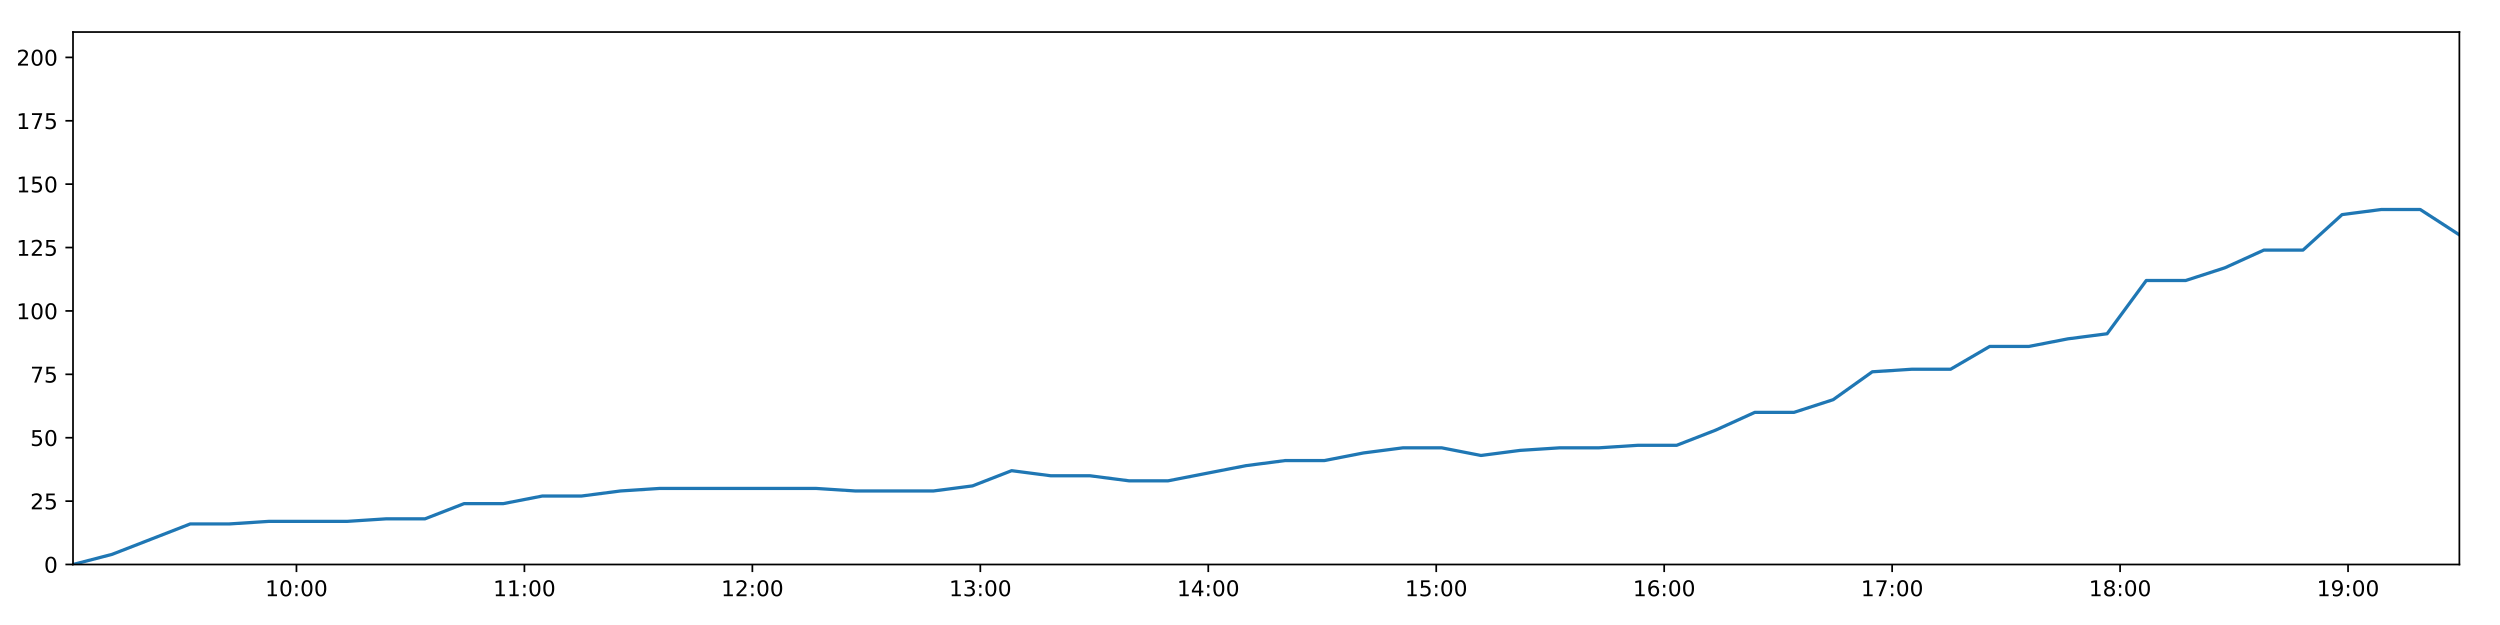
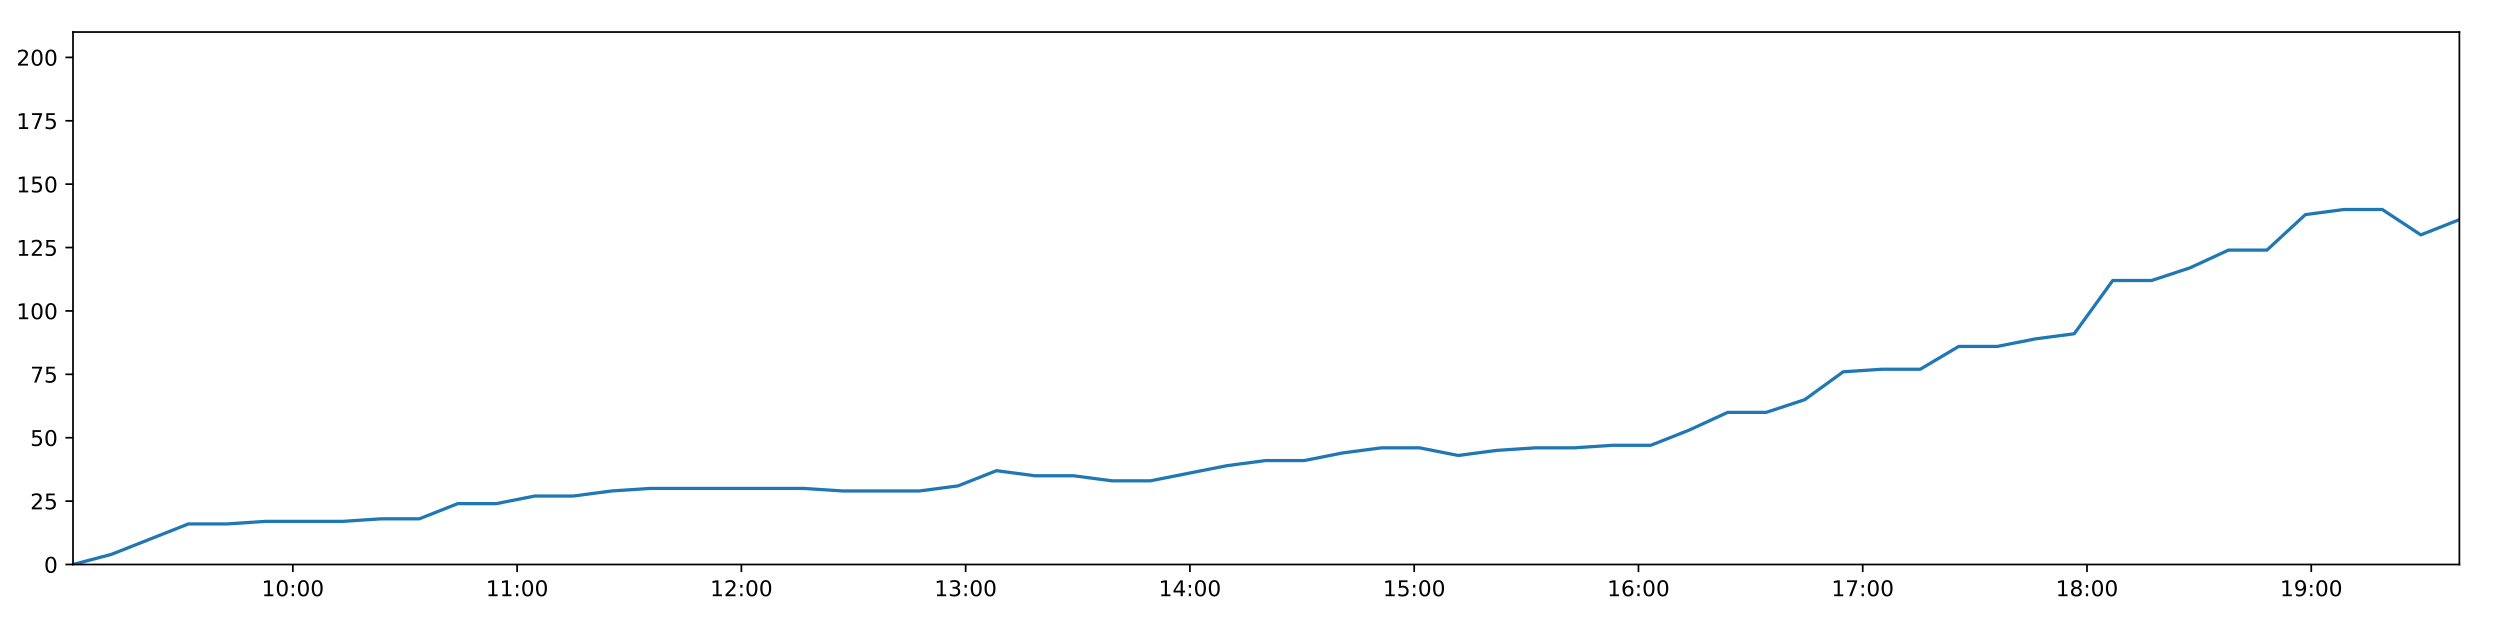
<svg xmlns="http://www.w3.org/2000/svg" xmlns:xlink="http://www.w3.org/1999/xlink" height="288pt" version="1.1" viewBox="0 0 1152 288" width="1152pt">
  <defs>
    <style type="text/css">
*{stroke-linecap:butt;stroke-linejoin:round;}
  </style>
  </defs>
  <g id="figure_1">
    <g id="patch_1">
      <path d="M 0 288  L 1152 288  L 1152 0  L 0 0  z " style="fill:#ffffff;" />
    </g>
    <g id="axes_1">
      <g id="patch_2">
        <path d="M 33.64 260.12  L 1133.28 260.12  L 1133.28 14.76  L 33.64 14.76  z " style="fill:#ffffff;" />
      </g>
      <g id="matplotlib.axis_1">
        <g id="xtick_1">
          <g id="line2d_1">
            <defs>
-               <path d="M 0 0  L 0 3.5  " id="m371959979f" style="stroke:#000000;stroke-width:0.8;" />
-             </defs>
-             <g>
-               <use style="stroke:#000000;stroke-width:0.8;" x="136.607" xlink:href="#m371959979f" y="260.12" />
+               <path d="M 0 0  L 0 3.5  " id="m86f90540a0" style="stroke:#000000;stroke-width:0.8;" />
+             </defs>
+             <g>
+               <use style="stroke:#000000;stroke-width:0.8;" x="134.942" xlink:href="#m86f90540a0" y="260.12" />
            </g>
          </g>
          <g id="text_1">
            <defs>
              <path d="M 12.406 8.297  L 28.516 8.297  L 28.516 63.922  L 10.984 60.406  L 10.984 69.391  L 28.422 72.906  L 38.281 72.906  L 38.281 8.297  L 54.391 8.297  L 54.391 0  L 12.406 0  z " id="DejaVuSans-49" />
              <path d="M 31.781 66.406  Q 24.172 66.406 20.328 58.906  Q 16.5 51.422 16.5 36.375  Q 16.5 21.391 20.328 13.891  Q 24.172 6.391 31.781 6.391  Q 39.453 6.391 43.281 13.891  Q 47.125 21.391 47.125 36.375  Q 47.125 51.422 43.281 58.906  Q 39.453 66.406 31.781 66.406  z M 31.781 74.219  Q 44.047 74.219 50.516 64.516  Q 56.984 54.828 56.984 36.375  Q 56.984 17.969 50.516 8.266  Q 44.047 -1.422 31.781 -1.422  Q 19.531 -1.422 13.062 8.266  Q 6.594 17.969 6.594 36.375  Q 6.594 54.828 13.062 64.516  Q 19.531 74.219 31.781 74.219  z " id="DejaVuSans-48" />
              <path d="M 11.719 12.406  L 22.016 12.406  L 22.016 0  L 11.719 0  z M 11.719 51.703  L 22.016 51.703  L 22.016 39.312  L 11.719 39.312  z " id="DejaVuSans-58" />
            </defs>
-             <g transform="translate(122.1976 274.7184)scale(0.1 -0.1)">
+             <g transform="translate(120.5328 274.7184)scale(0.1 -0.1)">
              <use xlink:href="#DejaVuSans-49" />
              <use x="63.623" xlink:href="#DejaVuSans-48" />
              <use x="127.246" xlink:href="#DejaVuSans-58" />
              <use x="160.938" xlink:href="#DejaVuSans-48" />
              <use x="224.561" xlink:href="#DejaVuSans-48" />
            </g>
          </g>
        </g>
        <g id="xtick_2">
          <g id="line2d_2">
            <g>
-               <use style="stroke:#000000;stroke-width:0.8;" x="241.648" xlink:href="#m371959979f" y="260.12" />
+               <use style="stroke:#000000;stroke-width:0.8;" x="238.285" xlink:href="#m86f90540a0" y="260.12" />
            </g>
          </g>
          <g id="text_2">
-             <g transform="translate(227.2391 274.7184)scale(0.1 -0.1)">
+             <g transform="translate(223.876 274.7184)scale(0.1 -0.1)">
              <use xlink:href="#DejaVuSans-49" />
              <use x="63.623" xlink:href="#DejaVuSans-49" />
              <use x="127.246" xlink:href="#DejaVuSans-58" />
              <use x="160.938" xlink:href="#DejaVuSans-48" />
              <use x="224.561" xlink:href="#DejaVuSans-48" />
            </g>
          </g>
        </g>
        <g id="xtick_3">
          <g id="line2d_3">
            <g>
-               <use style="stroke:#000000;stroke-width:0.8;" x="346.69" xlink:href="#m371959979f" y="260.12" />
+               <use style="stroke:#000000;stroke-width:0.8;" x="341.629" xlink:href="#m86f90540a0" y="260.12" />
            </g>
          </g>
          <g id="text_3">
            <defs>
              <path d="M 19.188 8.297  L 53.609 8.297  L 53.609 0  L 7.328 0  L 7.328 8.297  Q 12.938 14.109 22.625 23.891  Q 32.328 33.688 34.812 36.531  Q 39.547 41.844 41.422 45.531  Q 43.312 49.219 43.312 52.781  Q 43.312 58.594 39.234 62.25  Q 35.156 65.922 28.609 65.922  Q 23.969 65.922 18.812 64.312  Q 13.672 62.703 7.812 59.422  L 7.812 69.391  Q 13.766 71.781 18.938 73  Q 24.125 74.219 28.422 74.219  Q 39.75 74.219 46.484 68.547  Q 53.219 62.891 53.219 53.422  Q 53.219 48.922 51.531 44.891  Q 49.859 40.875 45.406 35.406  Q 44.188 33.984 37.641 27.219  Q 31.109 20.453 19.188 8.297  z " id="DejaVuSans-50" />
            </defs>
-             <g transform="translate(332.2806 274.7184)scale(0.1 -0.1)">
+             <g transform="translate(327.2191 274.7184)scale(0.1 -0.1)">
              <use xlink:href="#DejaVuSans-49" />
              <use x="63.623" xlink:href="#DejaVuSans-50" />
              <use x="127.246" xlink:href="#DejaVuSans-58" />
              <use x="160.938" xlink:href="#DejaVuSans-48" />
              <use x="224.561" xlink:href="#DejaVuSans-48" />
            </g>
          </g>
        </g>
        <g id="xtick_4">
          <g id="line2d_4">
            <g>
-               <use style="stroke:#000000;stroke-width:0.8;" x="451.732" xlink:href="#m371959979f" y="260.12" />
+               <use style="stroke:#000000;stroke-width:0.8;" x="444.972" xlink:href="#m86f90540a0" y="260.12" />
            </g>
          </g>
          <g id="text_4">
            <defs>
              <path d="M 40.578 39.312  Q 47.656 37.797 51.625 33  Q 55.609 28.219 55.609 21.188  Q 55.609 10.406 48.188 4.484  Q 40.766 -1.422 27.094 -1.422  Q 22.516 -1.422 17.656 -0.516  Q 12.797 0.391 7.625 2.203  L 7.625 11.719  Q 11.719 9.328 16.594 8.109  Q 21.484 6.891 26.812 6.891  Q 36.078 6.891 40.938 10.547  Q 45.797 14.203 45.797 21.188  Q 45.797 27.641 41.281 31.266  Q 36.766 34.906 28.719 34.906  L 20.219 34.906  L 20.219 43.016  L 29.109 43.016  Q 36.375 43.016 40.234 45.922  Q 44.094 48.828 44.094 54.297  Q 44.094 59.906 40.109 62.906  Q 36.141 65.922 28.719 65.922  Q 24.656 65.922 20.016 65.031  Q 15.375 64.156 9.812 62.312  L 9.812 71.094  Q 15.438 72.656 20.344 73.438  Q 25.25 74.219 29.594 74.219  Q 40.828 74.219 47.359 69.109  Q 53.906 64.016 53.906 55.328  Q 53.906 49.266 50.438 45.094  Q 46.969 40.922 40.578 39.312  z " id="DejaVuSans-51" />
            </defs>
-             <g transform="translate(437.3221 274.7184)scale(0.1 -0.1)">
+             <g transform="translate(430.5623 274.7184)scale(0.1 -0.1)">
              <use xlink:href="#DejaVuSans-49" />
              <use x="63.623" xlink:href="#DejaVuSans-51" />
              <use x="127.246" xlink:href="#DejaVuSans-58" />
              <use x="160.938" xlink:href="#DejaVuSans-48" />
              <use x="224.561" xlink:href="#DejaVuSans-48" />
            </g>
          </g>
        </g>
        <g id="xtick_5">
          <g id="line2d_5">
            <g>
-               <use style="stroke:#000000;stroke-width:0.8;" x="556.773" xlink:href="#m371959979f" y="260.12" />
+               <use style="stroke:#000000;stroke-width:0.8;" x="548.315" xlink:href="#m86f90540a0" y="260.12" />
            </g>
          </g>
          <g id="text_5">
            <defs>
              <path d="M 37.797 64.312  L 12.891 25.391  L 37.797 25.391  z M 35.203 72.906  L 47.609 72.906  L 47.609 25.391  L 58.016 25.391  L 58.016 17.188  L 47.609 17.188  L 47.609 0  L 37.797 0  L 37.797 17.188  L 4.891 17.188  L 4.891 26.703  z " id="DejaVuSans-52" />
            </defs>
-             <g transform="translate(542.3636 274.7184)scale(0.1 -0.1)">
+             <g transform="translate(533.9055 274.7184)scale(0.1 -0.1)">
              <use xlink:href="#DejaVuSans-49" />
              <use x="63.623" xlink:href="#DejaVuSans-52" />
              <use x="127.246" xlink:href="#DejaVuSans-58" />
              <use x="160.938" xlink:href="#DejaVuSans-48" />
              <use x="224.561" xlink:href="#DejaVuSans-48" />
            </g>
          </g>
        </g>
        <g id="xtick_6">
          <g id="line2d_6">
            <g>
-               <use style="stroke:#000000;stroke-width:0.8;" x="661.815" xlink:href="#m371959979f" y="260.12" />
+               <use style="stroke:#000000;stroke-width:0.8;" x="651.658" xlink:href="#m86f90540a0" y="260.12" />
            </g>
          </g>
          <g id="text_6">
            <defs>
              <path d="M 10.797 72.906  L 49.516 72.906  L 49.516 64.594  L 19.828 64.594  L 19.828 46.734  Q 21.969 47.469 24.109 47.828  Q 26.266 48.188 28.422 48.188  Q 40.625 48.188 47.75 41.5  Q 54.891 34.812 54.891 23.391  Q 54.891 11.625 47.562 5.094  Q 40.234 -1.422 26.906 -1.422  Q 22.312 -1.422 17.547 -0.641  Q 12.797 0.141 7.719 1.703  L 7.719 11.625  Q 12.109 9.234 16.797 8.062  Q 21.484 6.891 26.703 6.891  Q 35.156 6.891 40.078 11.328  Q 45.016 15.766 45.016 23.391  Q 45.016 31 40.078 35.438  Q 35.156 39.891 26.703 39.891  Q 22.75 39.891 18.812 39.016  Q 14.891 38.141 10.797 36.281  z " id="DejaVuSans-53" />
            </defs>
-             <g transform="translate(647.4052 274.7184)scale(0.1 -0.1)">
+             <g transform="translate(637.2487 274.7184)scale(0.1 -0.1)">
              <use xlink:href="#DejaVuSans-49" />
              <use x="63.623" xlink:href="#DejaVuSans-53" />
              <use x="127.246" xlink:href="#DejaVuSans-58" />
              <use x="160.938" xlink:href="#DejaVuSans-48" />
              <use x="224.561" xlink:href="#DejaVuSans-48" />
            </g>
          </g>
        </g>
        <g id="xtick_7">
          <g id="line2d_7">
            <g>
-               <use style="stroke:#000000;stroke-width:0.8;" x="766.856" xlink:href="#m371959979f" y="260.12" />
+               <use style="stroke:#000000;stroke-width:0.8;" x="755.001" xlink:href="#m86f90540a0" y="260.12" />
            </g>
          </g>
          <g id="text_7">
            <defs>
              <path d="M 33.016 40.375  Q 26.375 40.375 22.484 35.828  Q 18.609 31.297 18.609 23.391  Q 18.609 15.531 22.484 10.953  Q 26.375 6.391 33.016 6.391  Q 39.656 6.391 43.531 10.953  Q 47.406 15.531 47.406 23.391  Q 47.406 31.297 43.531 35.828  Q 39.656 40.375 33.016 40.375  z M 52.594 71.297  L 52.594 62.312  Q 48.875 64.062 45.094 64.984  Q 41.312 65.922 37.594 65.922  Q 27.828 65.922 22.672 59.328  Q 17.531 52.734 16.797 39.406  Q 19.672 43.656 24.016 45.922  Q 28.375 48.188 33.594 48.188  Q 44.578 48.188 50.953 41.516  Q 57.328 34.859 57.328 23.391  Q 57.328 12.156 50.688 5.359  Q 44.047 -1.422 33.016 -1.422  Q 20.359 -1.422 13.672 8.266  Q 6.984 17.969 6.984 36.375  Q 6.984 53.656 15.188 63.938  Q 23.391 74.219 37.203 74.219  Q 40.922 74.219 44.703 73.484  Q 48.484 72.75 52.594 71.297  z " id="DejaVuSans-54" />
            </defs>
-             <g transform="translate(752.4467 274.7184)scale(0.1 -0.1)">
+             <g transform="translate(740.5918 274.7184)scale(0.1 -0.1)">
              <use xlink:href="#DejaVuSans-49" />
              <use x="63.623" xlink:href="#DejaVuSans-54" />
              <use x="127.246" xlink:href="#DejaVuSans-58" />
              <use x="160.938" xlink:href="#DejaVuSans-48" />
              <use x="224.561" xlink:href="#DejaVuSans-48" />
            </g>
          </g>
        </g>
        <g id="xtick_8">
          <g id="line2d_8">
            <g>
-               <use style="stroke:#000000;stroke-width:0.8;" x="871.898" xlink:href="#m371959979f" y="260.12" />
+               <use style="stroke:#000000;stroke-width:0.8;" x="858.344" xlink:href="#m86f90540a0" y="260.12" />
            </g>
          </g>
          <g id="text_8">
            <defs>
              <path d="M 8.203 72.906  L 55.078 72.906  L 55.078 68.703  L 28.609 0  L 18.312 0  L 43.219 64.594  L 8.203 64.594  z " id="DejaVuSans-55" />
            </defs>
-             <g transform="translate(857.4882 274.7184)scale(0.1 -0.1)">
+             <g transform="translate(843.935 274.7184)scale(0.1 -0.1)">
              <use xlink:href="#DejaVuSans-49" />
              <use x="63.623" xlink:href="#DejaVuSans-55" />
              <use x="127.246" xlink:href="#DejaVuSans-58" />
              <use x="160.938" xlink:href="#DejaVuSans-48" />
              <use x="224.561" xlink:href="#DejaVuSans-48" />
            </g>
          </g>
        </g>
        <g id="xtick_9">
          <g id="line2d_9">
            <g>
-               <use style="stroke:#000000;stroke-width:0.8;" x="976.939" xlink:href="#m371959979f" y="260.12" />
+               <use style="stroke:#000000;stroke-width:0.8;" x="961.688" xlink:href="#m86f90540a0" y="260.12" />
            </g>
          </g>
          <g id="text_9">
            <defs>
              <path d="M 31.781 34.625  Q 24.75 34.625 20.719 30.859  Q 16.703 27.094 16.703 20.516  Q 16.703 13.922 20.719 10.156  Q 24.75 6.391 31.781 6.391  Q 38.812 6.391 42.859 10.172  Q 46.922 13.969 46.922 20.516  Q 46.922 27.094 42.891 30.859  Q 38.875 34.625 31.781 34.625  z M 21.922 38.812  Q 15.578 40.375 12.031 44.719  Q 8.5 49.078 8.5 55.328  Q 8.5 64.062 14.719 69.141  Q 20.953 74.219 31.781 74.219  Q 42.672 74.219 48.875 69.141  Q 55.078 64.062 55.078 55.328  Q 55.078 49.078 51.531 44.719  Q 48 40.375 41.703 38.812  Q 48.828 37.156 52.797 32.312  Q 56.781 27.484 56.781 20.516  Q 56.781 9.906 50.312 4.234  Q 43.844 -1.422 31.781 -1.422  Q 19.734 -1.422 13.25 4.234  Q 6.781 9.906 6.781 20.516  Q 6.781 27.484 10.781 32.312  Q 14.797 37.156 21.922 38.812  z M 18.312 54.391  Q 18.312 48.734 21.844 45.562  Q 25.391 42.391 31.781 42.391  Q 38.141 42.391 41.719 45.562  Q 45.312 48.734 45.312 54.391  Q 45.312 60.062 41.719 63.234  Q 38.141 66.406 31.781 66.406  Q 25.391 66.406 21.844 63.234  Q 18.312 60.062 18.312 54.391  z " id="DejaVuSans-56" />
            </defs>
-             <g transform="translate(962.5297 274.7184)scale(0.1 -0.1)">
+             <g transform="translate(947.2782 274.7184)scale(0.1 -0.1)">
              <use xlink:href="#DejaVuSans-49" />
              <use x="63.623" xlink:href="#DejaVuSans-56" />
              <use x="127.246" xlink:href="#DejaVuSans-58" />
              <use x="160.938" xlink:href="#DejaVuSans-48" />
              <use x="224.561" xlink:href="#DejaVuSans-48" />
            </g>
          </g>
        </g>
        <g id="xtick_10">
          <g id="line2d_10">
            <g>
-               <use style="stroke:#000000;stroke-width:0.8;" x="1081.981" xlink:href="#m371959979f" y="260.12" />
+               <use style="stroke:#000000;stroke-width:0.8;" x="1065.031" xlink:href="#m86f90540a0" y="260.12" />
            </g>
          </g>
          <g id="text_10">
            <defs>
              <path d="M 10.984 1.516  L 10.984 10.5  Q 14.703 8.734 18.5 7.812  Q 22.312 6.891 25.984 6.891  Q 35.75 6.891 40.891 13.453  Q 46.047 20.016 46.781 33.406  Q 43.953 29.203 39.594 26.953  Q 35.25 24.703 29.984 24.703  Q 19.047 24.703 12.672 31.312  Q 6.297 37.938 6.297 49.422  Q 6.297 60.641 12.938 67.422  Q 19.578 74.219 30.609 74.219  Q 43.266 74.219 49.922 64.516  Q 56.594 54.828 56.594 36.375  Q 56.594 19.141 48.406 8.859  Q 40.234 -1.422 26.422 -1.422  Q 22.703 -1.422 18.891 -0.688  Q 15.094 0.047 10.984 1.516  z M 30.609 32.422  Q 37.25 32.422 41.125 36.953  Q 45.016 41.5 45.016 49.422  Q 45.016 57.281 41.125 61.844  Q 37.25 66.406 30.609 66.406  Q 23.969 66.406 20.094 61.844  Q 16.219 57.281 16.219 49.422  Q 16.219 41.5 20.094 36.953  Q 23.969 32.422 30.609 32.422  z " id="DejaVuSans-57" />
            </defs>
-             <g transform="translate(1067.571 274.7184)scale(0.1 -0.1)">
+             <g transform="translate(1050.621 274.7184)scale(0.1 -0.1)">
              <use xlink:href="#DejaVuSans-49" />
              <use x="63.623" xlink:href="#DejaVuSans-57" />
              <use x="127.246" xlink:href="#DejaVuSans-58" />
              <use x="160.938" xlink:href="#DejaVuSans-48" />
              <use x="224.561" xlink:href="#DejaVuSans-48" />
            </g>
          </g>
        </g>
      </g>
      <g id="matplotlib.axis_2">
        <g id="ytick_1">
          <g id="line2d_11">
            <defs>
-               <path d="M 0 0  L -3.5 0  " id="m2144934be9" style="stroke:#000000;stroke-width:0.8;" />
-             </defs>
-             <g>
-               <use style="stroke:#000000;stroke-width:0.8;" x="33.64" xlink:href="#m2144934be9" y="260.12" />
+               <path d="M 0 0  L -3.5 0  " id="m96ac2431cd" style="stroke:#000000;stroke-width:0.8;" />
+             </defs>
+             <g>
+               <use style="stroke:#000000;stroke-width:0.8;" x="33.64" xlink:href="#m96ac2431cd" y="260.12" />
            </g>
          </g>
          <g id="text_11">
            <g transform="translate(20.2775 263.9192)scale(0.1 -0.1)">
              <use xlink:href="#DejaVuSans-48" />
            </g>
          </g>
        </g>
        <g id="ytick_2">
          <g id="line2d_12">
            <g>
-               <use style="stroke:#000000;stroke-width:0.8;" x="33.64" xlink:href="#m2144934be9" y="230.91" />
+               <use style="stroke:#000000;stroke-width:0.8;" x="33.64" xlink:href="#m96ac2431cd" y="230.91" />
            </g>
          </g>
          <g id="text_12">
            <g transform="translate(13.915 234.7097)scale(0.1 -0.1)">
              <use xlink:href="#DejaVuSans-50" />
              <use x="63.623" xlink:href="#DejaVuSans-53" />
            </g>
          </g>
        </g>
        <g id="ytick_3">
          <g id="line2d_13">
            <g>
-               <use style="stroke:#000000;stroke-width:0.8;" x="33.64" xlink:href="#m2144934be9" y="201.701" />
+               <use style="stroke:#000000;stroke-width:0.8;" x="33.64" xlink:href="#m96ac2431cd" y="201.701" />
            </g>
          </g>
          <g id="text_13">
            <g transform="translate(13.915 205.5002)scale(0.1 -0.1)">
              <use xlink:href="#DejaVuSans-53" />
              <use x="63.623" xlink:href="#DejaVuSans-48" />
            </g>
          </g>
        </g>
        <g id="ytick_4">
          <g id="line2d_14">
            <g>
-               <use style="stroke:#000000;stroke-width:0.8;" x="33.64" xlink:href="#m2144934be9" y="172.491" />
+               <use style="stroke:#000000;stroke-width:0.8;" x="33.64" xlink:href="#m96ac2431cd" y="172.491" />
            </g>
          </g>
          <g id="text_14">
            <g transform="translate(13.915 176.2906)scale(0.1 -0.1)">
              <use xlink:href="#DejaVuSans-55" />
              <use x="63.623" xlink:href="#DejaVuSans-53" />
            </g>
          </g>
        </g>
        <g id="ytick_5">
          <g id="line2d_15">
            <g>
-               <use style="stroke:#000000;stroke-width:0.8;" x="33.64" xlink:href="#m2144934be9" y="143.282" />
+               <use style="stroke:#000000;stroke-width:0.8;" x="33.64" xlink:href="#m96ac2431cd" y="143.282" />
            </g>
          </g>
          <g id="text_15">
            <g transform="translate(7.5525 147.0811)scale(0.1 -0.1)">
              <use xlink:href="#DejaVuSans-49" />
              <use x="63.623" xlink:href="#DejaVuSans-48" />
              <use x="127.246" xlink:href="#DejaVuSans-48" />
            </g>
          </g>
        </g>
        <g id="ytick_6">
          <g id="line2d_16">
            <g>
-               <use style="stroke:#000000;stroke-width:0.8;" x="33.64" xlink:href="#m2144934be9" y="114.072" />
+               <use style="stroke:#000000;stroke-width:0.8;" x="33.64" xlink:href="#m96ac2431cd" y="114.072" />
            </g>
          </g>
          <g id="text_16">
            <g transform="translate(7.5525 117.8716)scale(0.1 -0.1)">
              <use xlink:href="#DejaVuSans-49" />
              <use x="63.623" xlink:href="#DejaVuSans-50" />
              <use x="127.246" xlink:href="#DejaVuSans-53" />
            </g>
          </g>
        </g>
        <g id="ytick_7">
          <g id="line2d_17">
            <g>
-               <use style="stroke:#000000;stroke-width:0.8;" x="33.64" xlink:href="#m2144934be9" y="84.863" />
+               <use style="stroke:#000000;stroke-width:0.8;" x="33.64" xlink:href="#m96ac2431cd" y="84.863" />
            </g>
          </g>
          <g id="text_17">
            <g transform="translate(7.5525 88.66208)scale(0.1 -0.1)">
              <use xlink:href="#DejaVuSans-49" />
              <use x="63.623" xlink:href="#DejaVuSans-53" />
              <use x="127.246" xlink:href="#DejaVuSans-48" />
            </g>
          </g>
        </g>
        <g id="ytick_8">
          <g id="line2d_18">
            <g>
-               <use style="stroke:#000000;stroke-width:0.8;" x="33.64" xlink:href="#m2144934be9" y="55.653" />
+               <use style="stroke:#000000;stroke-width:0.8;" x="33.64" xlink:href="#m96ac2431cd" y="55.653" />
            </g>
          </g>
          <g id="text_18">
            <g transform="translate(7.5525 59.45255)scale(0.1 -0.1)">
              <use xlink:href="#DejaVuSans-49" />
              <use x="63.623" xlink:href="#DejaVuSans-55" />
              <use x="127.246" xlink:href="#DejaVuSans-53" />
            </g>
          </g>
        </g>
        <g id="ytick_9">
          <g id="line2d_19">
            <g>
-               <use style="stroke:#000000;stroke-width:0.8;" x="33.64" xlink:href="#m2144934be9" y="26.444" />
+               <use style="stroke:#000000;stroke-width:0.8;" x="33.64" xlink:href="#m96ac2431cd" y="26.444" />
            </g>
          </g>
          <g id="text_19">
            <g transform="translate(7.5525 30.24303)scale(0.1 -0.1)">
              <use xlink:href="#DejaVuSans-50" />
              <use x="63.623" xlink:href="#DejaVuSans-48" />
              <use x="127.246" xlink:href="#DejaVuSans-48" />
            </g>
          </g>
        </g>
      </g>
      <g id="line2d_20">
-         <path clip-path="url(#p2262d8595e)" d="M 33.64 260.12  L 51.64 255.446  L 69.667 248.436  L 87.664 241.426  L 105.699 241.426  L 123.709 240.258  L 141.728 240.258  L 159.782 240.258  L 177.787 239.089  L 195.794 239.089  L 213.83 232.079  L 231.859 232.079  L 249.87 228.574  L 267.905 228.574  L 285.923 226.237  L 303.952 225.069  L 321.949 225.069  L 339.981 225.069  L 358.026 225.069  L 376.035 225.069  L 394.124 226.237  L 412.127 226.237  L 430.129 226.237  L 448.133 223.9  L 466.162 216.89  L 484.164 219.227  L 502.206 219.227  L 520.242 221.563  L 538.245 221.563  L 556.243 218.058  L 574.262 214.553  L 592.302 212.216  L 610.338 212.216  L 628.338 208.711  L 646.369 206.374  L 664.407 206.374  L 682.416 209.88  L 700.445 207.543  L 718.474 206.374  L 736.517 206.374  L 754.566 205.206  L 772.577 205.206  L 790.591 198.196  L 808.618 190.017  L 826.674 190.017  L 844.714 184.175  L 862.746 171.323  L 880.747 170.155  L 898.811 170.155  L 916.852 159.639  L 934.894 159.639  L 952.914 156.134  L 970.949 153.797  L 988.993 129.261  L 1007.16 129.261  L 1025.175 123.419  L 1043.187 115.241  L 1061.216 115.241  L 1079.233 98.883  L 1097.241 96.547  L 1115.257 96.547  L 1133.28 108.23  " style="fill:none;stroke:#1f77b4;stroke-linecap:square;stroke-width:1.5;" />
+         <path clip-path="url(#pc784930dd1)" d="M 33.64 260.12  L 51.349 255.446  L 69.084 248.436  L 86.79 241.426  L 104.534 241.426  L 122.253 240.258  L 139.981 240.258  L 157.743 240.258  L 175.457 239.089  L 193.172 239.089  L 210.916 232.079  L 228.654 232.079  L 246.374 228.574  L 264.117 228.574  L 281.844 226.237  L 299.582 225.069  L 317.288 225.069  L 335.028 225.069  L 352.781 225.069  L 370.499 225.069  L 388.296 226.237  L 406.007 226.237  L 423.718 226.237  L 441.432 223.9  L 459.169 216.89  L 476.88 219.227  L 494.63 219.227  L 512.375 221.563  L 530.086 221.563  L 547.793 218.058  L 565.521 214.553  L 583.269 212.216  L 601.013 212.216  L 618.723 208.711  L 636.462 206.374  L 654.208 206.374  L 671.926 209.88  L 689.664 207.543  L 707.401 206.374  L 725.153 206.374  L 742.91 205.206  L 760.63 205.206  L 778.352 198.196  L 796.088 190.017  L 813.852 190.017  L 831.601 184.175  L 849.34 171.323  L 867.05 170.155  L 884.823 170.155  L 902.572 159.639  L 920.322 159.639  L 938.051 156.134  L 955.794 153.797  L 973.546 129.261  L 991.42 129.261  L 1009.144 123.419  L 1026.864 115.241  L 1044.602 115.241  L 1062.327 98.883  L 1080.044 96.547  L 1097.77 96.547  L 1115.501 108.23  L 1133.28 101.22  " style="fill:none;stroke:#1f77b4;stroke-linecap:square;stroke-width:1.5;" />
      </g>
      <g id="patch_3">
        <path d="M 33.64 260.12  L 33.64 14.76  " style="fill:none;stroke:#000000;stroke-linecap:square;stroke-linejoin:miter;stroke-width:0.8;" />
      </g>
      <g id="patch_4">
        <path d="M 1133.28 260.12  L 1133.28 14.76  " style="fill:none;stroke:#000000;stroke-linecap:square;stroke-linejoin:miter;stroke-width:0.8;" />
      </g>
      <g id="patch_5">
        <path d="M 33.64 260.12  L 1133.28 260.12  " style="fill:none;stroke:#000000;stroke-linecap:square;stroke-linejoin:miter;stroke-width:0.8;" />
      </g>
      <g id="patch_6">
        <path d="M 33.64 14.76  L 1133.28 14.76  " style="fill:none;stroke:#000000;stroke-linecap:square;stroke-linejoin:miter;stroke-width:0.8;" />
      </g>
    </g>
  </g>
  <defs>
-     <clipPath id="p2262d8595e">
+     <clipPath id="pc784930dd1">
      <rect height="245.36" width="1099.64" x="33.64" y="14.76" />
    </clipPath>
  </defs>
</svg>
